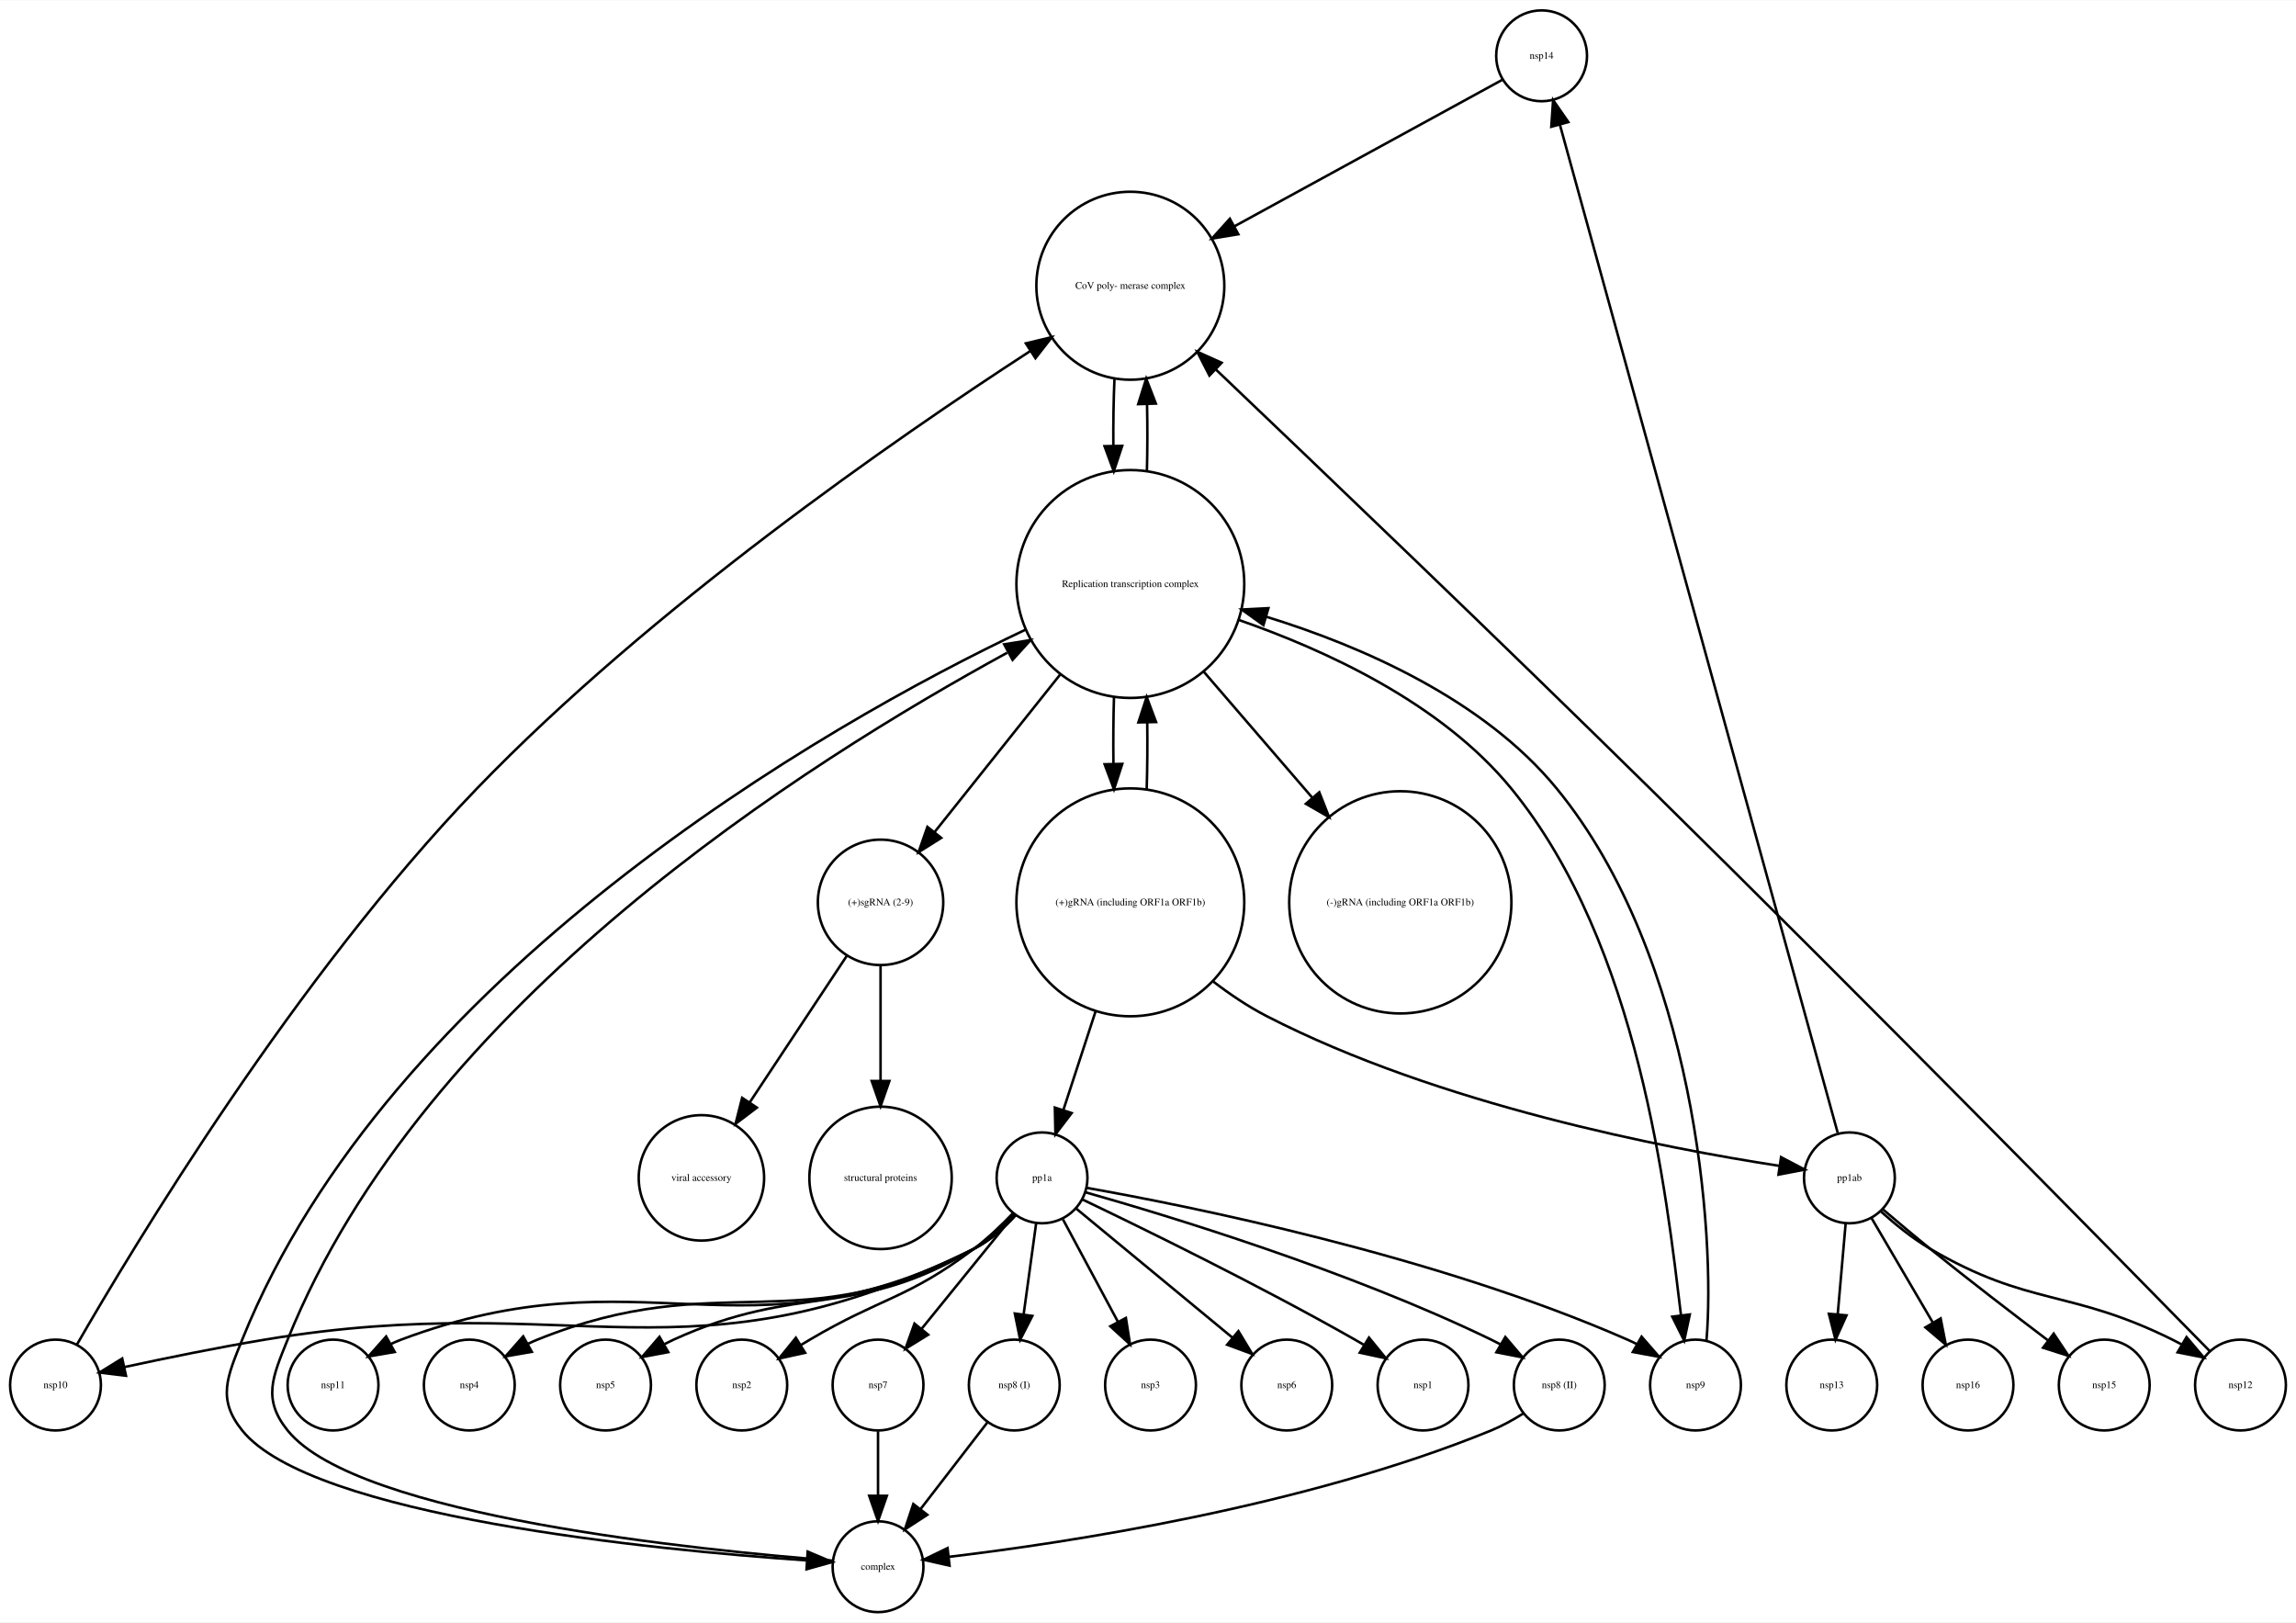
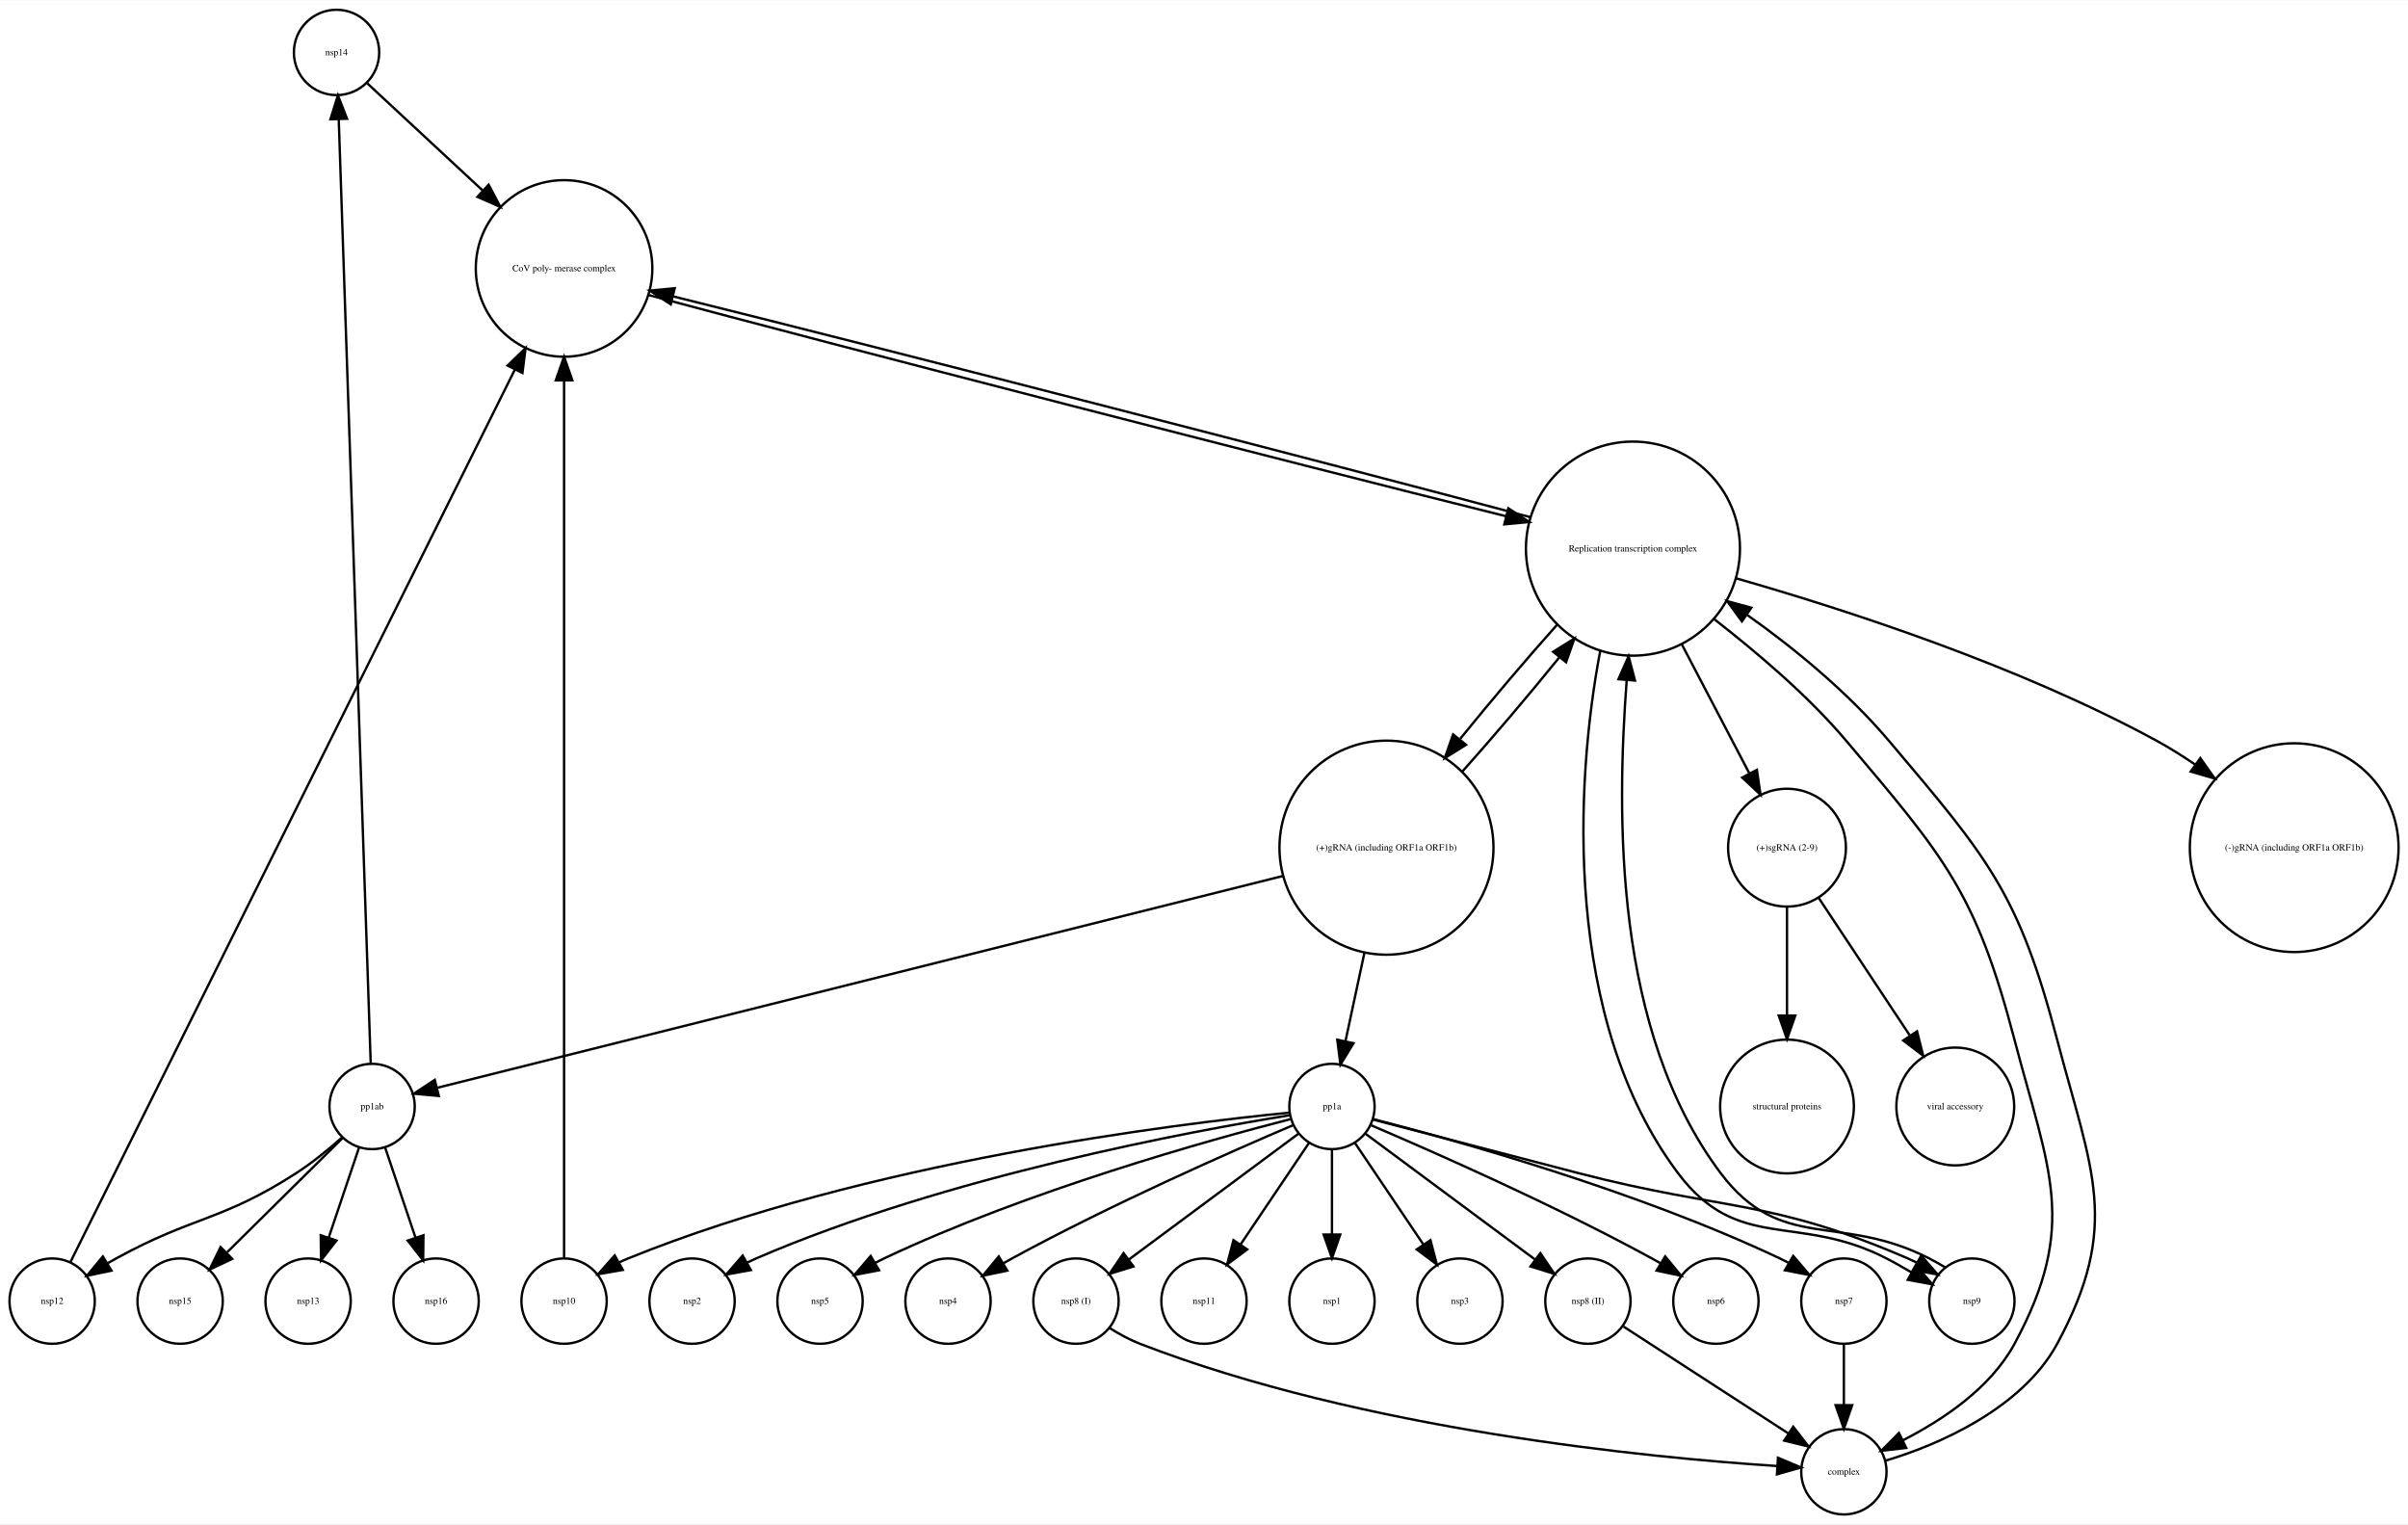
- <svg xmlns="http://www.w3.org/2000/svg" width="910pt" height="643pt" viewBox="0.00 0.00 910.00 642.77">
+ <svg xmlns="http://www.w3.org/2000/svg" width="1016pt" height="643pt" viewBox="0.00 0.00 1016.02 642.77">
  <g id="graph0" class="graph" transform="scale(1 1) rotate(0) translate(4 638.773)">
-     <polygon fill="white" stroke="none" points="-4,4 -4,-638.773 906,-638.773 906,4 -4,4" />
+     <polygon fill="white" stroke="none" points="-4,4 -4,-638.773 1012.02,-638.773 1012.02,4 -4,4" />
    <g id="node1" class="node">
-       <ellipse fill="none" stroke="black" cx="607" cy="-616.773" rx="18" ry="18" />
-       <text text-anchor="middle" x="607" y="-615.573" font-family="Times,serif" font-size="4.00">nsp14</text>
+       <ellipse fill="none" stroke="black" cx="138" cy="-616.773" rx="18" ry="18" />
+       <text text-anchor="middle" x="138" y="-615.573" font-family="Times,serif" font-size="4.00">nsp14</text>
+     </g>
+     <g id="node8" class="node">
+       <ellipse fill="none" stroke="black" cx="234" cy="-525.65" rx="37.247" ry="37.247" />
+       <text text-anchor="middle" x="234" y="-524.45" font-family="Times,serif" font-size="4.00">CoV poly- merase complex</text>
+     </g>
+     <g id="edge1" class="edge">
+       <path fill="none" stroke="black" d="M150.947,-603.754C163.374,-592.217 182.693,-574.282 199.573,-558.611" />
+       <polygon fill="black" stroke="black" points="202.176,-560.971 207.123,-551.602 197.413,-555.841 202.176,-560.971" />
+     </g>
+     <g id="node2" class="node">
+       <ellipse fill="none" stroke="black" cx="685" cy="-407.449" rx="45.156" ry="45.156" />
+       <text text-anchor="middle" x="685" y="-406.249" font-family="Times,serif" font-size="4.00">Replication transcription complex </text>
+     </g>
+     <g id="node3" class="node">
+       <ellipse fill="none" stroke="black" cx="750" cy="-281.293" rx="24.851" ry="24.851" />
+       <text text-anchor="middle" x="750" y="-280.093" font-family="Times,serif" font-size="4.00">(+)sgRNA (2-9)</text>
+     </g>
+     <g id="edge7" class="edge">
+       <path fill="none" stroke="black" d="M705.566,-367.165C714.769,-349.587 725.455,-329.176 734.041,-312.777" />
+       <polygon fill="black" stroke="black" points="737.289,-314.119 738.826,-303.636 731.087,-310.872 737.289,-314.119" />
+     </g>
+     <g id="edge2" class="edge">
+       <path fill="none" stroke="black" d="M641.731,-420.717C556.413,-443.544 367.557,-492.184 280.043,-513.85" />
+       <polygon fill="black" stroke="black" points="279.009,-510.5 270.138,-516.293 280.685,-517.297 279.009,-510.5" />
+     </g>
+     <g id="node9" class="node">
+       <ellipse fill="none" stroke="black" cx="828" cy="-90" rx="18" ry="18" />
+       <text text-anchor="middle" x="828" y="-88.8" font-family="Times,serif" font-size="4.00">nsp9</text>
+     </g>
+     <g id="edge4" class="edge">
+       <path fill="none" stroke="black" d="M671.226,-364.468C660.487,-308.346 655.554,-208.476 704,-144 729.384,-110.216 754.423,-127.33 792,-108 795.448,-106.226 799.029,-104.151 802.597,-102.073" />
+       <polygon fill="black" stroke="black" points="804.409,-105.069 811.354,-97.067 800.935,-98.991 804.409,-105.069" />
+     </g>
+     <g id="node18" class="node">
+       <ellipse fill="none" stroke="black" cx="964" cy="-281.293" rx="44.035" ry="44.035" />
+       <text text-anchor="middle" x="964" y="-280.093" font-family="Times,serif" font-size="4.00">(-)gRNA (including ORF1a ORF1b)</text>
+     </g>
+     <g id="edge6" class="edge">
+       <path fill="none" stroke="black" d="M728.601,-394.9C774.413,-381.807 847.763,-358.091 906,-326.371 911.467,-323.394 916.975,-319.932 922.307,-316.282" />
+       <polygon fill="black" stroke="black" points="924.399,-319.089 930.51,-310.434 920.336,-313.389 924.399,-319.089" />
+     </g>
+     <g id="node24" class="node">
+       <ellipse fill="none" stroke="black" cx="581" cy="-281.293" rx="45.156" ry="45.156" />
+       <text text-anchor="middle" x="581" y="-280.093" font-family="Times,serif" font-size="4.00">(+)gRNA (including ORF1a ORF1b)</text>
+     </g>
+     <g id="edge3" class="edge">
+       <path fill="none" stroke="black" d="M653.091,-375.44C640.062,-360.883 625.102,-343.255 612.157,-327.269" />
+       <polygon fill="black" stroke="black" points="614.579,-324.694 605.592,-319.083 609.118,-329.074 614.579,-324.694" />
+     </g>
+     <g id="node25" class="node">
+       <ellipse fill="none" stroke="black" cx="774" cy="-18" rx="18" ry="18" />
+       <text text-anchor="middle" x="774" y="-16.8" font-family="Times,serif" font-size="4.00">complex</text>
+     </g>
+     <g id="edge5" class="edge">
+       <path fill="none" stroke="black" d="M719.369,-377.634C737.322,-363.604 758.733,-345.619 775,-326.371 816.529,-277.23 829.689,-262.452 846,-200.215 860.446,-145.092 873.104,-122.126 846,-72 835.777,-53.093 815.551,-39.849 798.991,-31.329" />
+       <polygon fill="black" stroke="black" points="800.292,-28.07 789.768,-26.851 797.235,-34.367 800.292,-28.07" />
+     </g>
+     <g id="node10" class="node">
+       <ellipse fill="none" stroke="black" cx="821" cy="-172.107" rx="24.851" ry="24.851" />
+       <text text-anchor="middle" x="821" y="-170.907" font-family="Times,serif" font-size="4.00">viral accessory</text>
+     </g>
+     <g id="edge9" class="edge">
+       <path fill="none" stroke="black" d="M763.355,-260.132C774.194,-243.768 789.62,-220.48 801.787,-202.112" />
+       <polygon fill="black" stroke="black" points="804.859,-203.812 807.464,-193.542 799.024,-199.946 804.859,-203.812" />
+     </g>
+     <g id="node19" class="node">
+       <ellipse fill="none" stroke="black" cx="750" cy="-172.107" rx="28.215" ry="28.215" />
+       <text text-anchor="middle" x="750" y="-170.907" font-family="Times,serif" font-size="4.00">structural proteins</text>
+     </g>
+     <g id="edge8" class="edge">
+       <path fill="none" stroke="black" d="M750,-256.239C750,-242.798 750,-225.754 750,-210.602" />
+       <polygon fill="black" stroke="black" points="753.5,-210.482 750,-200.482 746.5,-210.482 753.5,-210.482" />
+     </g>
+     <g id="node4" class="node">
+       <ellipse fill="none" stroke="black" cx="504" cy="-90" rx="18" ry="18" />
+       <text text-anchor="middle" x="504" y="-88.8" font-family="Times,serif" font-size="4.00">nsp11</text>
+     </g>
+     <g id="node5" class="node">
+       <ellipse fill="none" stroke="black" cx="234" cy="-90" rx="18" ry="18" />
+       <text text-anchor="middle" x="234" y="-88.8" font-family="Times,serif" font-size="4.00">nsp10</text>
+     </g>
+     <g id="edge10" class="edge">
+       <path fill="none" stroke="black" d="M234,-108.359C234,-170.513 234,-383.302 234,-478.256" />
+       <polygon fill="black" stroke="black" points="230.5,-478.423 234,-488.423 237.5,-478.423 230.5,-478.423" />
+     </g>
+     <g id="node6" class="node">
+       <ellipse fill="none" stroke="black" cx="18" cy="-90" rx="18" ry="18" />
+       <text text-anchor="middle" x="18" y="-88.8" font-family="Times,serif" font-size="4.00">nsp12</text>
+     </g>
+     <g id="edge11" class="edge">
+       <path fill="none" stroke="black" d="M25.749,-106.558C55.993,-167.276 166.7,-389.537 213.206,-482.904" />
+       <polygon fill="black" stroke="black" points="210.173,-484.665 217.765,-492.056 216.439,-481.544 210.173,-484.665" />
+     </g>
+     <g id="node7" class="node">
+       <ellipse fill="none" stroke="black" cx="558" cy="-90" rx="18" ry="18" />
+       <text text-anchor="middle" x="558" y="-88.8" font-family="Times,serif" font-size="4.00">nsp1</text>
+     </g>
+     <g id="edge12" class="edge">
+       <path fill="none" stroke="black" d="M269.598,-514.44C348.537,-493.2 538.173,-444.308 631.463,-421.109" />
+       <polygon fill="black" stroke="black" points="632.404,-424.482 641.267,-418.678 630.719,-417.687 632.404,-424.482" />
+     </g>
+     <g id="edge13" class="edge">
+       <path fill="none" stroke="black" d="M816.824,-104.198C814.589,-105.539 812.266,-106.834 810,-108 772.423,-127.33 747.384,-110.216 722,-144 676.948,-203.96 678.058,-294.529 682.367,-352.059" />
+       <polygon fill="black" stroke="black" points="678.88,-352.362 683.168,-362.05 685.857,-351.802 678.88,-352.362" />
+     </g>
+     <g id="node11" class="node">
+       <ellipse fill="none" stroke="black" cx="612" cy="-90" rx="18" ry="18" />
+       <text text-anchor="middle" x="612" y="-88.8" font-family="Times,serif" font-size="4.00">nsp3</text>
+     </g>
+     <g id="node12" class="node">
+       <ellipse fill="none" stroke="black" cx="774" cy="-90" rx="18" ry="18" />
+       <text text-anchor="middle" x="774" y="-88.8" font-family="Times,serif" font-size="4.00">nsp7</text>
+     </g>
+     <g id="edge14" class="edge">
+       <path fill="none" stroke="black" d="M774,-71.697C774,-63.983 774,-54.712 774,-46.112" />
+       <polygon fill="black" stroke="black" points="777.5,-46.104 774,-36.104 770.5,-46.104 777.5,-46.104" />
+     </g>
+     <g id="node13" class="node">
+       <ellipse fill="none" stroke="black" cx="720" cy="-90" rx="18" ry="18" />
+       <text text-anchor="middle" x="720" y="-88.8" font-family="Times,serif" font-size="4.00">nsp6</text>
+     </g>
+     <g id="node14" class="node">
+       <ellipse fill="none" stroke="black" cx="450" cy="-90" rx="18" ry="18" />
+       <text text-anchor="middle" x="450" y="-88.8" font-family="Times,serif" font-size="4.00">nsp8 (I)</text>
+     </g>
+     <g id="edge15" class="edge">
+       <path fill="none" stroke="black" d="M464.31,-78.564C468.262,-76.087 472.661,-73.679 477,-72 571.139,-35.568 691.86,-23.952 745.788,-20.436" />
+       <polygon fill="black" stroke="black" points="746.183,-23.919 755.952,-19.819 745.759,-16.931 746.183,-23.919" />
+     </g>
+     <g id="node15" class="node">
+       <ellipse fill="none" stroke="black" cx="288" cy="-90" rx="18" ry="18" />
+       <text text-anchor="middle" x="288" y="-88.8" font-family="Times,serif" font-size="4.00">nsp2</text>
+     </g>
+     <g id="node16" class="node">
+       <ellipse fill="none" stroke="black" cx="558" cy="-172.107" rx="18" ry="18" />
+       <text text-anchor="middle" x="558" y="-170.907" font-family="Times,serif" font-size="4.00">pp1a</text>
+     </g>
+     <g id="edge25" class="edge">
+       <path fill="none" stroke="black" d="M548.346,-156.786C540.333,-144.899 528.785,-127.768 519.482,-113.967" />
+       <polygon fill="black" stroke="black" points="522.244,-111.803 513.753,-105.468 516.44,-115.716 522.244,-111.803" />
+     </g>
+     <g id="edge24" class="edge">
+       <path fill="none" stroke="black" d="M539.951,-169.5C492.617,-164.819 361.615,-148.847 261,-108 259.787,-107.508 258.569,-106.962 257.355,-106.376" />
+       <polygon fill="black" stroke="black" points="258.785,-103.165 248.348,-101.34 255.369,-109.275 258.785,-103.165" />
+     </g>
+     <g id="edge18" class="edge">
+       <path fill="none" stroke="black" d="M558,-153.725C558,-143.367 558,-129.993 558,-118.257" />
+       <polygon fill="black" stroke="black" points="561.5,-118.073 558,-108.073 554.5,-118.073 561.5,-118.073" />
+     </g>
+     <g id="edge22" class="edge">
+       <path fill="none" stroke="black" d="M575.295,-166.591C595.932,-161.203 631.48,-151.93 662,-144 723.765,-127.952 742.414,-133.301 801,-108 802.201,-107.481 803.411,-106.913 804.617,-106.31" />
+       <polygon fill="black" stroke="black" points="806.629,-109.192 813.598,-101.212 803.174,-103.105 806.629,-109.192" />
+     </g>
+     <g id="edge26" class="edge">
+       <path fill="none" stroke="black" d="M567.654,-156.786C575.667,-144.899 587.215,-127.768 596.518,-113.967" />
+       <polygon fill="black" stroke="black" points="599.56,-115.716 602.247,-105.468 593.756,-111.803 599.56,-115.716" />
+     </g>
+     <g id="edge27" class="edge">
+       <path fill="none" stroke="black" d="M575.477,-166.781C609.478,-158.038 686.497,-136.638 747,-108 748.183,-107.44 749.377,-106.839 750.571,-106.208" />
+       <polygon fill="black" stroke="black" points="752.621,-109.065 759.509,-101.014 749.104,-103.013 752.621,-109.065" />
+     </g>
+     <g id="edge23" class="edge">
+       <path fill="none" stroke="black" d="M574.534,-164.173C600.313,-153.184 651.441,-130.682 693,-108 694.149,-107.373 695.315,-106.717 696.487,-106.043" />
+       <polygon fill="black" stroke="black" points="698.595,-108.858 705.344,-100.691 694.975,-102.867 698.595,-108.858" />
+     </g>
+     <g id="edge16" class="edge">
+       <path fill="none" stroke="black" d="M543.881,-160.635C525.689,-147.141 493.854,-123.528 472.357,-107.583" />
+       <polygon fill="black" stroke="black" points="474.239,-104.622 464.123,-101.475 470.069,-110.244 474.239,-104.622" />
+     </g>
+     <g id="edge20" class="edge">
+       <path fill="none" stroke="black" d="M540.306,-168.434C499.357,-161.841 395.418,-142.762 315,-108 313.799,-107.481 312.589,-106.913 311.383,-106.309" />
+       <polygon fill="black" stroke="black" points="312.827,-103.104 302.403,-101.21 309.371,-109.191 312.827,-103.104" />
+     </g>
+     <g id="node20" class="node">
+       <ellipse fill="none" stroke="black" cx="666" cy="-90" rx="18" ry="18" />
+       <text text-anchor="middle" x="666" y="-88.8" font-family="Times,serif" font-size="4.00">nsp8 (II)</text>
+     </g>
+     <g id="edge19" class="edge">
+       <path fill="none" stroke="black" d="M572.119,-160.635C590.311,-147.141 622.146,-123.528 643.643,-107.583" />
+       <polygon fill="black" stroke="black" points="645.931,-110.244 651.877,-101.475 641.761,-104.622 645.931,-110.244" />
    </g>
    <g id="node23" class="node">
-       <ellipse fill="none" stroke="black" cx="444" cy="-525.65" rx="37.247" ry="37.247" />
-       <text text-anchor="middle" x="444" y="-524.45" font-family="Times,serif" font-size="4.00">CoV poly- merase complex</text>
-     </g>
-     <g id="edge1" class="edge">
-       <path fill="none" stroke="black" d="M591.371,-607.228C567.159,-593.99 519.783,-568.086 485.263,-549.211" />
-       <polygon fill="black" stroke="black" points="486.795,-546.06 476.342,-544.334 483.437,-552.202 486.795,-546.06" />
-     </g>
-     <g id="node2" class="node">
-       <ellipse fill="none" stroke="black" cx="614" cy="-90" rx="18" ry="18" />
-       <text text-anchor="middle" x="614" y="-88.8" font-family="Times,serif" font-size="4.00">nsp8 (II)</text>
-     </g>
-     <g id="node16" class="node">
-       <ellipse fill="none" stroke="black" cx="344" cy="-18" rx="18" ry="18" />
-       <text text-anchor="middle" x="344" y="-16.8" font-family="Times,serif" font-size="4.00">complex</text>
-     </g>
-     <g id="edge2" class="edge">
-       <path fill="none" stroke="black" d="M599.645,-78.676C595.694,-76.198 591.307,-73.762 587,-72 512.819,-41.652 418.458,-27.449 372.181,-21.934" />
-       <polygon fill="black" stroke="black" points="372.346,-18.43 362.013,-20.771 371.551,-25.384 372.346,-18.43" />
-     </g>
-     <g id="node3" class="node">
-       <ellipse fill="none" stroke="black" cx="452" cy="-90" rx="18" ry="18" />
-       <text text-anchor="middle" x="452" y="-88.8" font-family="Times,serif" font-size="4.00">nsp3</text>
-     </g>
-     <g id="node4" class="node">
-       <ellipse fill="none" stroke="black" cx="344" cy="-90" rx="18" ry="18" />
-       <text text-anchor="middle" x="344" y="-88.8" font-family="Times,serif" font-size="4.00">nsp7</text>
-     </g>
-     <g id="edge3" class="edge">
-       <path fill="none" stroke="black" d="M344,-71.697C344,-63.983 344,-54.712 344,-46.112" />
-       <polygon fill="black" stroke="black" points="347.5,-46.104 344,-36.104 340.5,-46.104 347.5,-46.104" />
-     </g>
-     <g id="node5" class="node">
-       <ellipse fill="none" stroke="black" cx="506" cy="-90" rx="18" ry="18" />
-       <text text-anchor="middle" x="506" y="-88.8" font-family="Times,serif" font-size="4.00">nsp6</text>
-     </g>
-     <g id="node6" class="node">
-       <ellipse fill="none" stroke="black" cx="345" cy="-281.293" rx="24.851" ry="24.851" />
-       <text text-anchor="middle" x="345" y="-280.093" font-family="Times,serif" font-size="4.00">(+)sgRNA (2-9)</text>
-     </g>
-     <g id="node14" class="node">
-       <ellipse fill="none" stroke="black" cx="274" cy="-172.107" rx="24.851" ry="24.851" />
-       <text text-anchor="middle" x="274" y="-170.907" font-family="Times,serif" font-size="4.00">viral accessory</text>
-     </g>
-     <g id="edge5" class="edge">
-       <path fill="none" stroke="black" d="M331.645,-260.132C320.806,-243.768 305.38,-220.48 293.213,-202.112" />
-       <polygon fill="black" stroke="black" points="295.976,-199.946 287.536,-193.542 290.141,-203.812 295.976,-199.946" />
-     </g>
-     <g id="node19" class="node">
-       <ellipse fill="none" stroke="black" cx="345" cy="-172.107" rx="28.215" ry="28.215" />
-       <text text-anchor="middle" x="345" y="-170.907" font-family="Times,serif" font-size="4.00">structural proteins</text>
-     </g>
-     <g id="edge4" class="edge">
-       <path fill="none" stroke="black" d="M345,-256.239C345,-242.798 345,-225.754 345,-210.602" />
-       <polygon fill="black" stroke="black" points="348.5,-210.482 345,-200.482 341.5,-210.482 348.5,-210.482" />
-     </g>
-     <g id="node7" class="node">
-       <ellipse fill="none" stroke="black" cx="398" cy="-90" rx="18" ry="18" />
-       <text text-anchor="middle" x="398" y="-88.8" font-family="Times,serif" font-size="4.00">nsp8 (I)</text>
-     </g>
-     <g id="edge6" class="edge">
-       <path fill="none" stroke="black" d="M387.331,-75.17C379.787,-65.391 369.519,-52.08 360.871,-40.87" />
-       <polygon fill="black" stroke="black" points="363.526,-38.581 354.646,-32.801 357.983,-42.857 363.526,-38.581" />
-     </g>
-     <g id="node8" class="node">
-       <ellipse fill="none" stroke="black" cx="560" cy="-90" rx="18" ry="18" />
-       <text text-anchor="middle" x="560" y="-88.8" font-family="Times,serif" font-size="4.00">nsp1</text>
-     </g>
-     <g id="node9" class="node">
-       <ellipse fill="none" stroke="black" cx="551" cy="-281.293" rx="44.035" ry="44.035" />
-       <text text-anchor="middle" x="551" y="-280.093" font-family="Times,serif" font-size="4.00">(-)gRNA (including ORF1a ORF1b)</text>
-     </g>
-     <g id="node10" class="node">
-       <ellipse fill="none" stroke="black" cx="444" cy="-407.449" rx="45.156" ry="45.156" />
-       <text text-anchor="middle" x="444" y="-406.249" font-family="Times,serif" font-size="4.00">Replication transcription complex </text>
-     </g>
-     <g id="edge7" class="edge">
-       <path fill="none" stroke="black" d="M416.16,-371.534C400.388,-351.756 380.963,-327.394 366.395,-309.124" />
-       <polygon fill="black" stroke="black" points="369.045,-306.834 360.074,-301.197 363.572,-311.198 369.045,-306.834" />
-     </g>
-     <g id="edge12" class="edge">
-       <path fill="none" stroke="black" d="M472.956,-372.851C486.253,-357.422 502.132,-338.996 516.086,-322.805" />
-       <polygon fill="black" stroke="black" points="518.884,-324.919 522.761,-315.06 513.582,-320.35 518.884,-324.919" />
-     </g>
-     <g id="node13" class="node">
-       <ellipse fill="none" stroke="black" cx="444" cy="-281.293" rx="45.156" ry="45.156" />
-       <text text-anchor="middle" x="444" y="-280.093" font-family="Times,serif" font-size="4.00">(+)gRNA (including ORF1a ORF1b)</text>
-     </g>
-     <g id="edge11" class="edge">
-       <path fill="none" stroke="black" d="M437.518,-362.676C437.261,-354.146 437.189,-345.109 437.301,-336.293" />
-       <polygon fill="black" stroke="black" points="440.805,-336.161 437.517,-326.089 433.806,-336.013 440.805,-336.161" />
-     </g>
-     <g id="edge8" class="edge">
-       <path fill="none" stroke="black" d="M402.406,-389.327C322.335,-351.472 150.175,-252.423 92,-108 86.022,-93.159 81.964,-84.461 92,-72 119.41,-37.968 255.377,-24.619 315.558,-20.521" />
-       <polygon fill="black" stroke="black" points="316.114,-23.993 325.869,-19.861 315.666,-17.007 316.114,-23.993" />
-     </g>
-     <g id="node20" class="node">
-       <ellipse fill="none" stroke="black" cx="668" cy="-90" rx="18" ry="18" />
-       <text text-anchor="middle" x="668" y="-88.8" font-family="Times,serif" font-size="4.00">nsp9</text>
-     </g>
-     <g id="edge9" class="edge">
-       <path fill="none" stroke="black" d="M486.839,-393.256C520.883,-381.404 567.055,-360.498 595,-326.371 645.9,-264.211 656.506,-164.912 662.25,-117.661" />
-       <polygon fill="black" stroke="black" points="665.739,-117.969 663.521,-107.609 658.794,-117.091 665.739,-117.969" />
-     </g>
-     <g id="edge10" class="edge">
-       <path fill="none" stroke="black" d="M450.562,-452.125C450.793,-460.828 450.811,-469.992 450.616,-478.767" />
-       <polygon fill="black" stroke="black" points="447.115,-478.729 450.288,-488.838 454.111,-478.957 447.115,-478.729" />
-     </g>
-     <g id="node11" class="node">
-       <ellipse fill="none" stroke="black" cx="128" cy="-90" rx="18" ry="18" />
-       <text text-anchor="middle" x="128" y="-88.8" font-family="Times,serif" font-size="4.00">nsp11</text>
-     </g>
-     <g id="node12" class="node">
-       <ellipse fill="none" stroke="black" cx="409" cy="-172.107" rx="18" ry="18" />
-       <text text-anchor="middle" x="409" y="-170.907" font-family="Times,serif" font-size="4.00">pp1a</text>
-     </g>
-     <g id="edge15" class="edge">
-       <path fill="none" stroke="black" d="M426.191,-166.395C458.551,-157.226 530.351,-135.457 587,-108 588.178,-107.429 589.368,-106.819 590.558,-106.182" />
-       <polygon fill="black" stroke="black" points="592.618,-109.031 599.484,-100.962 589.084,-102.989 592.618,-109.031" />
+       <ellipse fill="none" stroke="black" cx="342" cy="-90" rx="18" ry="18" />
+       <text text-anchor="middle" x="342" y="-88.8" font-family="Times,serif" font-size="4.00">nsp5</text>
+     </g>
+     <g id="edge21" class="edge">
+       <path fill="none" stroke="black" d="M540.523,-166.781C506.522,-158.038 429.503,-136.638 369,-108 367.817,-107.44 366.623,-106.839 365.429,-106.208" />
+       <polygon fill="black" stroke="black" points="366.896,-103.013 356.491,-101.014 363.379,-109.065 366.896,-103.013" />
+     </g>
+     <g id="node26" class="node">
+       <ellipse fill="none" stroke="black" cx="396" cy="-90" rx="18" ry="18" />
+       <text text-anchor="middle" x="396" y="-88.8" font-family="Times,serif" font-size="4.00">nsp4</text>
    </g>
    <g id="edge17" class="edge">
-       <path fill="none" stroke="black" d="M417.291,-155.662C423.457,-144.174 431.991,-128.277 439.053,-115.12" />
-       <polygon fill="black" stroke="black" points="442.235,-116.593 443.88,-106.126 436.067,-113.282 442.235,-116.593" />
-     </g>
-     <g id="edge21" class="edge">
-       <path fill="none" stroke="black" d="M397.974,-157.518C387.921,-145.13 372.908,-126.627 361.266,-112.279" />
-       <polygon fill="black" stroke="black" points="363.882,-109.948 354.864,-104.388 358.447,-114.359 363.882,-109.948" />
-     </g>
-     <g id="edge22" class="edge">
-       <path fill="none" stroke="black" d="M422.487,-159.969C438.54,-146.712 465.55,-124.406 484.495,-108.76" />
-       <polygon fill="black" stroke="black" points="486.833,-111.369 492.314,-102.302 482.375,-105.971 486.833,-111.369" />
-     </g>
-     <g id="edge14" class="edge">
-       <path fill="none" stroke="black" d="M406.667,-154.119C405.223,-143.604 403.338,-129.873 401.694,-117.904" />
-       <polygon fill="black" stroke="black" points="405.157,-117.395 400.329,-107.964 398.222,-118.347 405.157,-117.395" />
-     </g>
-     <g id="edge20" class="edge">
-       <path fill="none" stroke="black" d="M424.903,-163.59C448.735,-152.195 494.979,-129.585 533,-108 534.138,-107.354 535.296,-106.682 536.46,-105.995" />
-       <polygon fill="black" stroke="black" points="538.584,-108.799 545.293,-100.599 534.935,-102.826 538.584,-108.799" />
-     </g>
-     <g id="edge13" class="edge">
-       <path fill="none" stroke="black" d="M398.512,-157.393C393.977,-152.401 388.27,-147.203 382,-144 291.035,-97.525 250.616,-143.947 155,-108 153.607,-107.476 152.208,-106.875 150.821,-106.218" />
-       <polygon fill="black" stroke="black" points="152.447,-103.118 142.007,-101.316 149.045,-109.235 152.447,-103.118" />
+       <path fill="none" stroke="black" d="M541.466,-164.173C515.687,-153.184 464.559,-130.682 423,-108 421.851,-107.373 420.685,-106.717 419.513,-106.043" />
+       <polygon fill="black" stroke="black" points="421.025,-102.867 410.656,-100.691 417.405,-108.858 421.025,-102.867" />
    </g>
    <g id="node17" class="node">
-       <ellipse fill="none" stroke="black" cx="182" cy="-90" rx="18" ry="18" />
-       <text text-anchor="middle" x="182" y="-88.8" font-family="Times,serif" font-size="4.00">nsp4</text>
-     </g>
-     <g id="edge18" class="edge">
-       <path fill="none" stroke="black" d="M398.172,-157.265C393.67,-152.38 388.075,-147.289 382,-144 312.938,-106.605 281.83,-137.389 209,-108 207.786,-107.51 206.567,-106.966 205.353,-106.382" />
-       <polygon fill="black" stroke="black" points="206.781,-103.171 196.343,-101.352 203.369,-109.283 206.781,-103.171" />
-     </g>
-     <g id="node18" class="node">
-       <ellipse fill="none" stroke="black" cx="236" cy="-90" rx="18" ry="18" />
-       <text text-anchor="middle" x="236" y="-88.8" font-family="Times,serif" font-size="4.00">nsp5</text>
-     </g>
-     <g id="edge16" class="edge">
-       <path fill="none" stroke="black" d="M398.012,-157.546C393.49,-152.695 387.923,-147.555 382,-144 334.623,-115.564 313.275,-130.926 263,-108 261.809,-107.457 260.608,-106.869 259.409,-106.25" />
-       <polygon fill="black" stroke="black" points="260.866,-103.051 250.453,-101.096 257.375,-109.117 260.866,-103.051" />
-     </g>
-     <g id="edge19" class="edge">
-       <path fill="none" stroke="black" d="M426.772,-168.135C466.45,-161.104 564.753,-141.48 641,-108 642.198,-107.474 643.405,-106.9 644.609,-106.292" />
-       <polygon fill="black" stroke="black" points="646.628,-109.17 653.583,-101.177 643.162,-103.088 646.628,-109.17" />
-     </g>
-     <g id="node25" class="node">
-       <ellipse fill="none" stroke="black" cx="18" cy="-90" rx="18" ry="18" />
-       <text text-anchor="middle" x="18" y="-88.8" font-family="Times,serif" font-size="4.00">nsp10</text>
-     </g>
-     <g id="edge23" class="edge">
-       <path fill="none" stroke="black" d="M398.56,-157.296C394.032,-152.291 388.317,-147.109 382,-144 269.034,-88.396 225.205,-128.646 101,-108 82.313,-104.894 61.422,-100.61 45.273,-97.12" />
-       <polygon fill="black" stroke="black" points="45.935,-93.682 35.417,-94.962 44.437,-100.52 45.935,-93.682" />
-     </g>
-     <g id="node26" class="node">
-       <ellipse fill="none" stroke="black" cx="290" cy="-90" rx="18" ry="18" />
-       <text text-anchor="middle" x="290" y="-88.8" font-family="Times,serif" font-size="4.00">nsp2</text>
-     </g>
-     <g id="edge24" class="edge">
-       <path fill="none" stroke="black" d="M397.579,-158.188C393.003,-153.416 387.514,-148.162 382,-144 355.642,-124.104 345.429,-124.804 317,-108 315.873,-107.334 314.725,-106.646 313.568,-105.946" />
-       <polygon fill="black" stroke="black" points="315.109,-102.784 304.762,-100.504 311.428,-108.739 315.109,-102.784" />
-     </g>
-     <g id="edge26" class="edge">
-       <path fill="none" stroke="black" d="M450.483,-326.089C450.739,-334.62 450.811,-343.658 450.699,-352.473" />
-       <polygon fill="black" stroke="black" points="447.195,-352.604 450.482,-362.676 454.194,-352.753 447.195,-352.604" />
-     </g>
-     <g id="edge25" class="edge">
-       <path fill="none" stroke="black" d="M430.268,-238.238C425.942,-224.992 421.295,-210.76 417.451,-198.988" />
-       <polygon fill="black" stroke="black" points="420.739,-197.783 414.308,-189.363 414.085,-199.956 420.739,-197.783" />
+       <ellipse fill="none" stroke="black" cx="180" cy="-90" rx="18" ry="18" />
+       <text text-anchor="middle" x="180" y="-88.8" font-family="Times,serif" font-size="4.00">nsp16</text>
+     </g>
+     <g id="edge28" class="edge">
+       <path fill="none" stroke="black" d="M681.017,-79.267C699.071,-67.565 729.575,-47.794 750.696,-34.104" />
+       <polygon fill="black" stroke="black" points="752.623,-37.027 759.111,-28.651 748.815,-31.152 752.623,-37.027" />
+     </g>
+     <g id="node21" class="node">
+       <ellipse fill="none" stroke="black" cx="153" cy="-172.107" rx="18" ry="18" />
+       <text text-anchor="middle" x="153" y="-170.907" font-family="Times,serif" font-size="4.00">pp1ab</text>
+     </g>
+     <g id="edge30" class="edge">
+       <path fill="none" stroke="black" d="M152.415,-190.377C150.121,-258.075 141.73,-505.704 138.922,-588.559" />
+       <polygon fill="black" stroke="black" points="135.42,-588.579 138.579,-598.692 142.416,-588.816 135.42,-588.579" />
+     </g>
+     <g id="edge29" class="edge">
+       <path fill="none" stroke="black" d="M140.216,-158.948C134.586,-153.955 127.732,-148.339 121,-144 89.586,-123.749 77.762,-125.989 45,-108 43.853,-107.37 42.688,-106.712 41.517,-106.035" />
+       <polygon fill="black" stroke="black" points="43.031,-102.861 32.663,-100.677 39.407,-108.849 43.031,-102.861" />
+     </g>
+     <g id="edge32" class="edge">
+       <path fill="none" stroke="black" d="M158.464,-154.897C162.16,-143.93 167.12,-129.214 171.348,-116.669" />
+       <polygon fill="black" stroke="black" points="174.667,-117.781 174.544,-107.187 168.034,-115.545 174.667,-117.781" />
+     </g>
+     <g id="node22" class="node">
+       <ellipse fill="none" stroke="black" cx="72" cy="-90" rx="18" ry="18" />
+       <text text-anchor="middle" x="72" y="-88.8" font-family="Times,serif" font-size="4.00">nsp15</text>
+     </g>
+     <g id="edge31" class="edge">
+       <path fill="none" stroke="black" d="M140.698,-158.941C127.733,-146.119 107.116,-125.729 91.847,-110.628" />
+       <polygon fill="black" stroke="black" points="93.989,-107.824 84.418,-103.281 89.067,-112.801 93.989,-107.824" />
    </g>
    <g id="node27" class="node">
-       <ellipse fill="none" stroke="black" cx="729" cy="-172.107" rx="18" ry="18" />
-       <text text-anchor="middle" x="729" y="-170.907" font-family="Times,serif" font-size="4.00">pp1ab</text>
-     </g>
-     <g id="edge27" class="edge">
-       <path fill="none" stroke="black" d="M476.758,-249.989C483.445,-244.859 490.684,-239.983 498,-236.215 566.288,-201.042 656.334,-183.767 701.158,-176.877" />
-       <polygon fill="black" stroke="black" points="701.905,-180.305 711.286,-175.38 700.882,-173.38 701.905,-180.305" />
-     </g>
-     <g id="node15" class="node">
-       <ellipse fill="none" stroke="black" cx="830" cy="-90" rx="18" ry="18" />
-       <text text-anchor="middle" x="830" y="-88.8" font-family="Times,serif" font-size="4.00">nsp15</text>
-     </g>
-     <g id="edge28" class="edge">
-       <path fill="none" stroke="black" d="M325.86,-20.426C275.531,-24.41 137.626,-37.699 110,-72 99.964,-84.461 104.022,-93.159 110,-108 163.99,-242.032 316.152,-336.984 395.189,-380.212" />
-       <polygon fill="black" stroke="black" points="393.993,-383.545 404.453,-385.227 397.325,-377.389 393.993,-383.545" />
-     </g>
-     <g id="edge29" class="edge">
-       <path fill="none" stroke="black" d="M672.345,-107.609C675.914,-149.217 667.864,-259.369 613,-326.371 584.096,-361.67 535.691,-382.824 497.977,-394.444" />
-       <polygon fill="black" stroke="black" points="496.751,-391.156 488.144,-397.334 498.725,-397.872 496.751,-391.156" />
-     </g>
-     <g id="node21" class="node">
-       <ellipse fill="none" stroke="black" cx="884" cy="-90" rx="18" ry="18" />
-       <text text-anchor="middle" x="884" y="-88.8" font-family="Times,serif" font-size="4.00">nsp12</text>
-     </g>
-     <g id="edge30" class="edge">
-       <path fill="none" stroke="black" d="M871.914,-103.347C837.485,-138.478 735.841,-241.907 650,-326.371 589.876,-385.53 518.808,-453.512 477.814,-492.54" />
-       <polygon fill="black" stroke="black" points="475.351,-490.053 470.519,-499.482 480.176,-495.124 475.351,-490.053" />
-     </g>
-     <g id="node22" class="node">
-       <ellipse fill="none" stroke="black" cx="722" cy="-90" rx="18" ry="18" />
-       <text text-anchor="middle" x="722" y="-88.8" font-family="Times,serif" font-size="4.00">nsp13</text>
-     </g>
-     <g id="edge31" class="edge">
-       <path fill="none" stroke="black" d="M437.712,-488.838C437.345,-480.408 437.197,-471.239 437.267,-462.211" />
-       <polygon fill="black" stroke="black" points="440.768,-462.183 437.438,-452.125 433.769,-462.064 440.768,-462.183" />
-     </g>
-     <g id="node24" class="node">
-       <ellipse fill="none" stroke="black" cx="776" cy="-90" rx="18" ry="18" />
-       <text text-anchor="middle" x="776" y="-88.8" font-family="Times,serif" font-size="4.00">nsp16</text>
-     </g>
-     <g id="edge32" class="edge">
-       <path fill="none" stroke="black" d="M26.424,-105.926C48.877,-144.941 113.353,-252.076 185,-326.371 254.26,-398.192 350.868,-465.074 404.373,-499.794" />
-       <polygon fill="black" stroke="black" points="402.594,-502.812 412.896,-505.289 406.388,-496.929 402.594,-502.812" />
+       <ellipse fill="none" stroke="black" cx="126" cy="-90" rx="18" ry="18" />
+       <text text-anchor="middle" x="126" y="-88.8" font-family="Times,serif" font-size="4.00">nsp13</text>
+     </g>
+     <g id="edge33" class="edge">
+       <path fill="none" stroke="black" d="M147.536,-154.897C143.84,-143.93 138.88,-129.214 134.652,-116.669" />
+       <polygon fill="black" stroke="black" points="137.966,-115.545 131.456,-107.187 131.333,-117.781 137.966,-115.545" />
+     </g>
+     <g id="edge36" class="edge">
+       <path fill="none" stroke="black" d="M613.005,-313.409C625.985,-327.917 640.871,-345.457 653.767,-361.38" />
+       <polygon fill="black" stroke="black" points="651.321,-363.924 660.309,-369.534 656.781,-359.544 651.321,-363.924" />
    </g>
    <g id="edge34" class="edge">
-       <path fill="none" stroke="black" d="M724.352,-189.972C705.792,-257.316 636.902,-507.276 614.262,-589.423" />
-       <polygon fill="black" stroke="black" points="610.843,-588.658 611.56,-599.228 617.591,-590.518 610.843,-588.658" />
-     </g>
-     <g id="edge33" class="edge">
-       <path fill="none" stroke="black" d="M742.271,-159.621C747.982,-154.741 754.767,-149.029 761,-144 776.333,-131.629 793.953,-118.106 807.55,-107.816" />
-       <polygon fill="black" stroke="black" points="809.961,-110.381 815.839,-101.566 805.747,-104.792 809.961,-110.381" />
+       <path fill="none" stroke="black" d="M571.711,-237.006C569.009,-224.413 566.138,-211.032 563.725,-199.786" />
+       <polygon fill="black" stroke="black" points="567.092,-198.796 561.572,-189.753 560.248,-200.265 567.092,-198.796" />
    </g>
    <g id="edge35" class="edge">
-       <path fill="none" stroke="black" d="M741.309,-158.944C746.963,-153.833 753.967,-148.128 761,-144 800.298,-120.933 816.176,-128.244 857,-108 858.172,-107.419 859.358,-106.8 860.545,-106.155" />
-       <polygon fill="black" stroke="black" points="862.615,-108.999 869.459,-100.911 859.065,-102.966 862.615,-108.999" />
-     </g>
-     <g id="edge36" class="edge">
-       <path fill="none" stroke="black" d="M727.515,-154.119C726.606,-143.71 725.421,-130.15 724.383,-118.267" />
-       <polygon fill="black" stroke="black" points="727.84,-117.622 723.482,-107.964 720.866,-118.231 727.84,-117.622" />
+       <path fill="none" stroke="black" d="M537.208,-269.326C449.077,-247.255 252.565,-198.042 180.325,-179.951" />
+       <polygon fill="black" stroke="black" points="181.147,-176.548 170.596,-177.514 179.446,-183.339 181.147,-176.548" />
    </g>
    <g id="edge37" class="edge">
-       <path fill="none" stroke="black" d="M737.84,-156.04C744.668,-144.403 754.244,-128.082 762.095,-114.701" />
-       <polygon fill="black" stroke="black" points="765.158,-116.396 767.199,-106 759.12,-112.854 765.158,-116.396" />
+       <path fill="none" stroke="black" d="M791.427,-22.658C813.497,-29.152 849.212,-44.652 864,-72 891.104,-122.126 878.446,-145.092 864,-200.215 847.689,-262.452 834.529,-277.23 793,-326.371 776.02,-346.464 753.434,-365.18 733.219,-379.457" />
+       <polygon fill="black" stroke="black" points="730.983,-376.747 724.724,-385.296 734.948,-382.516 730.983,-376.747" />
    </g>
  </g>
</svg>
